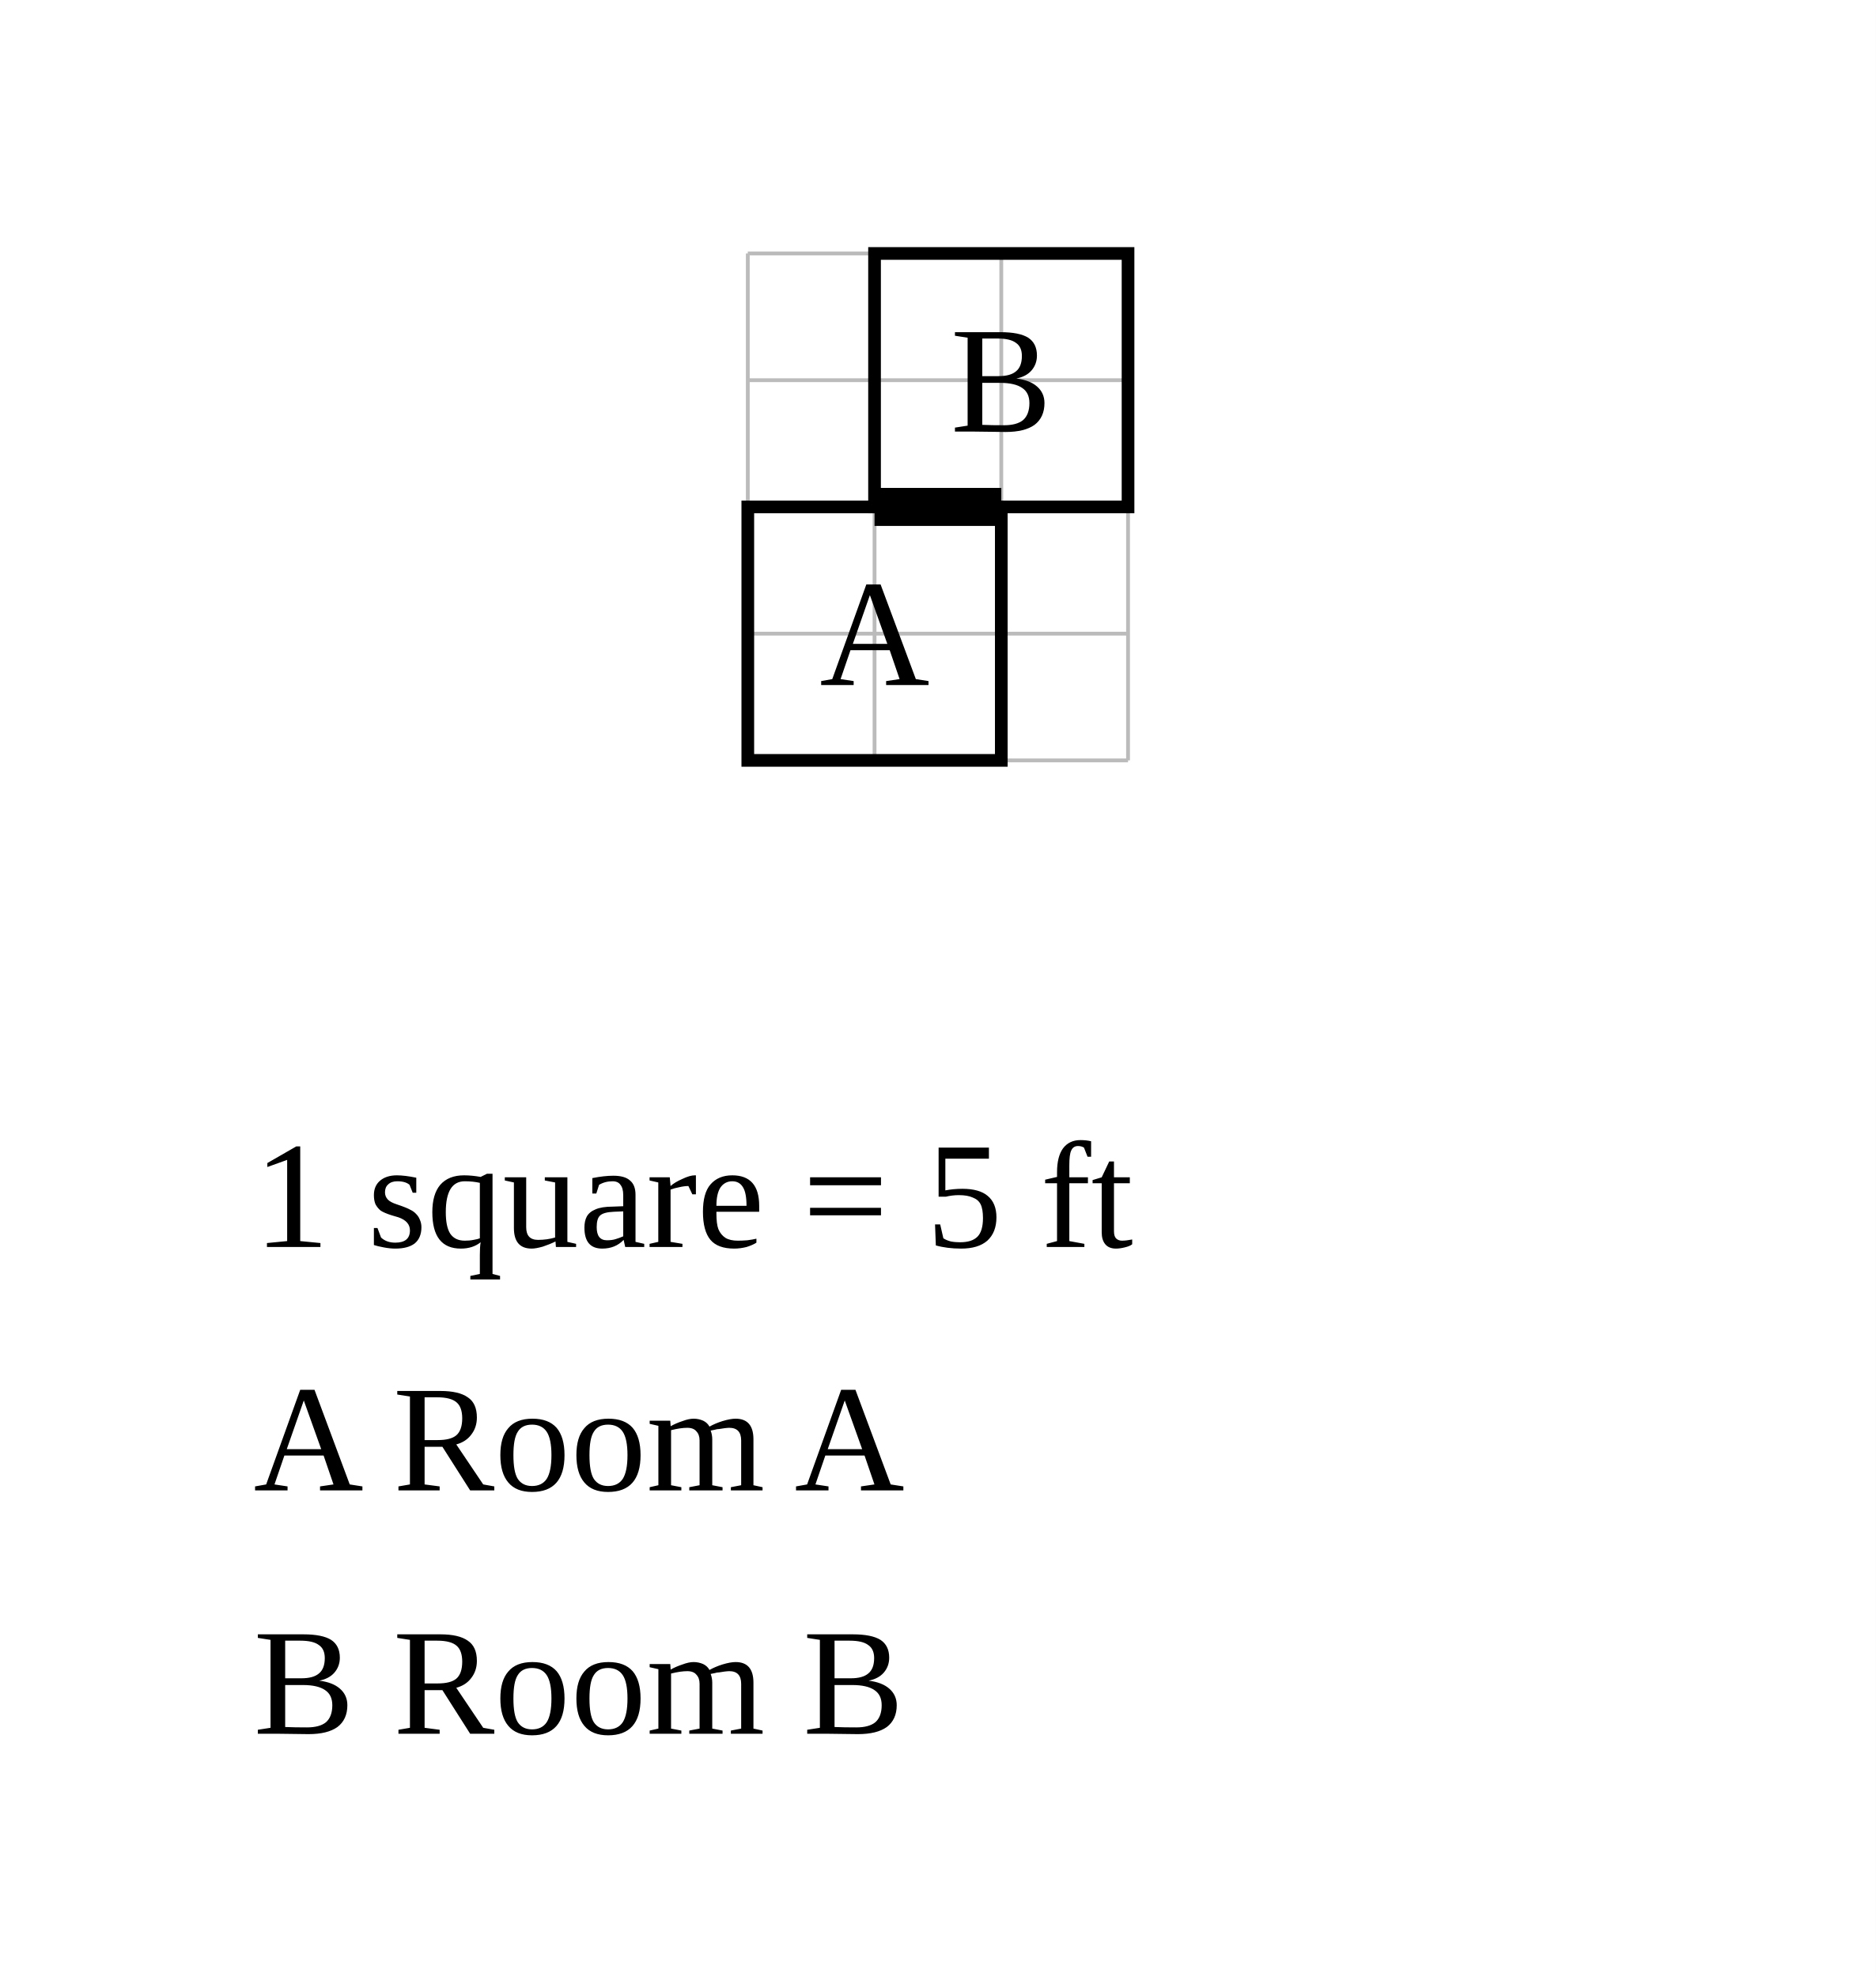
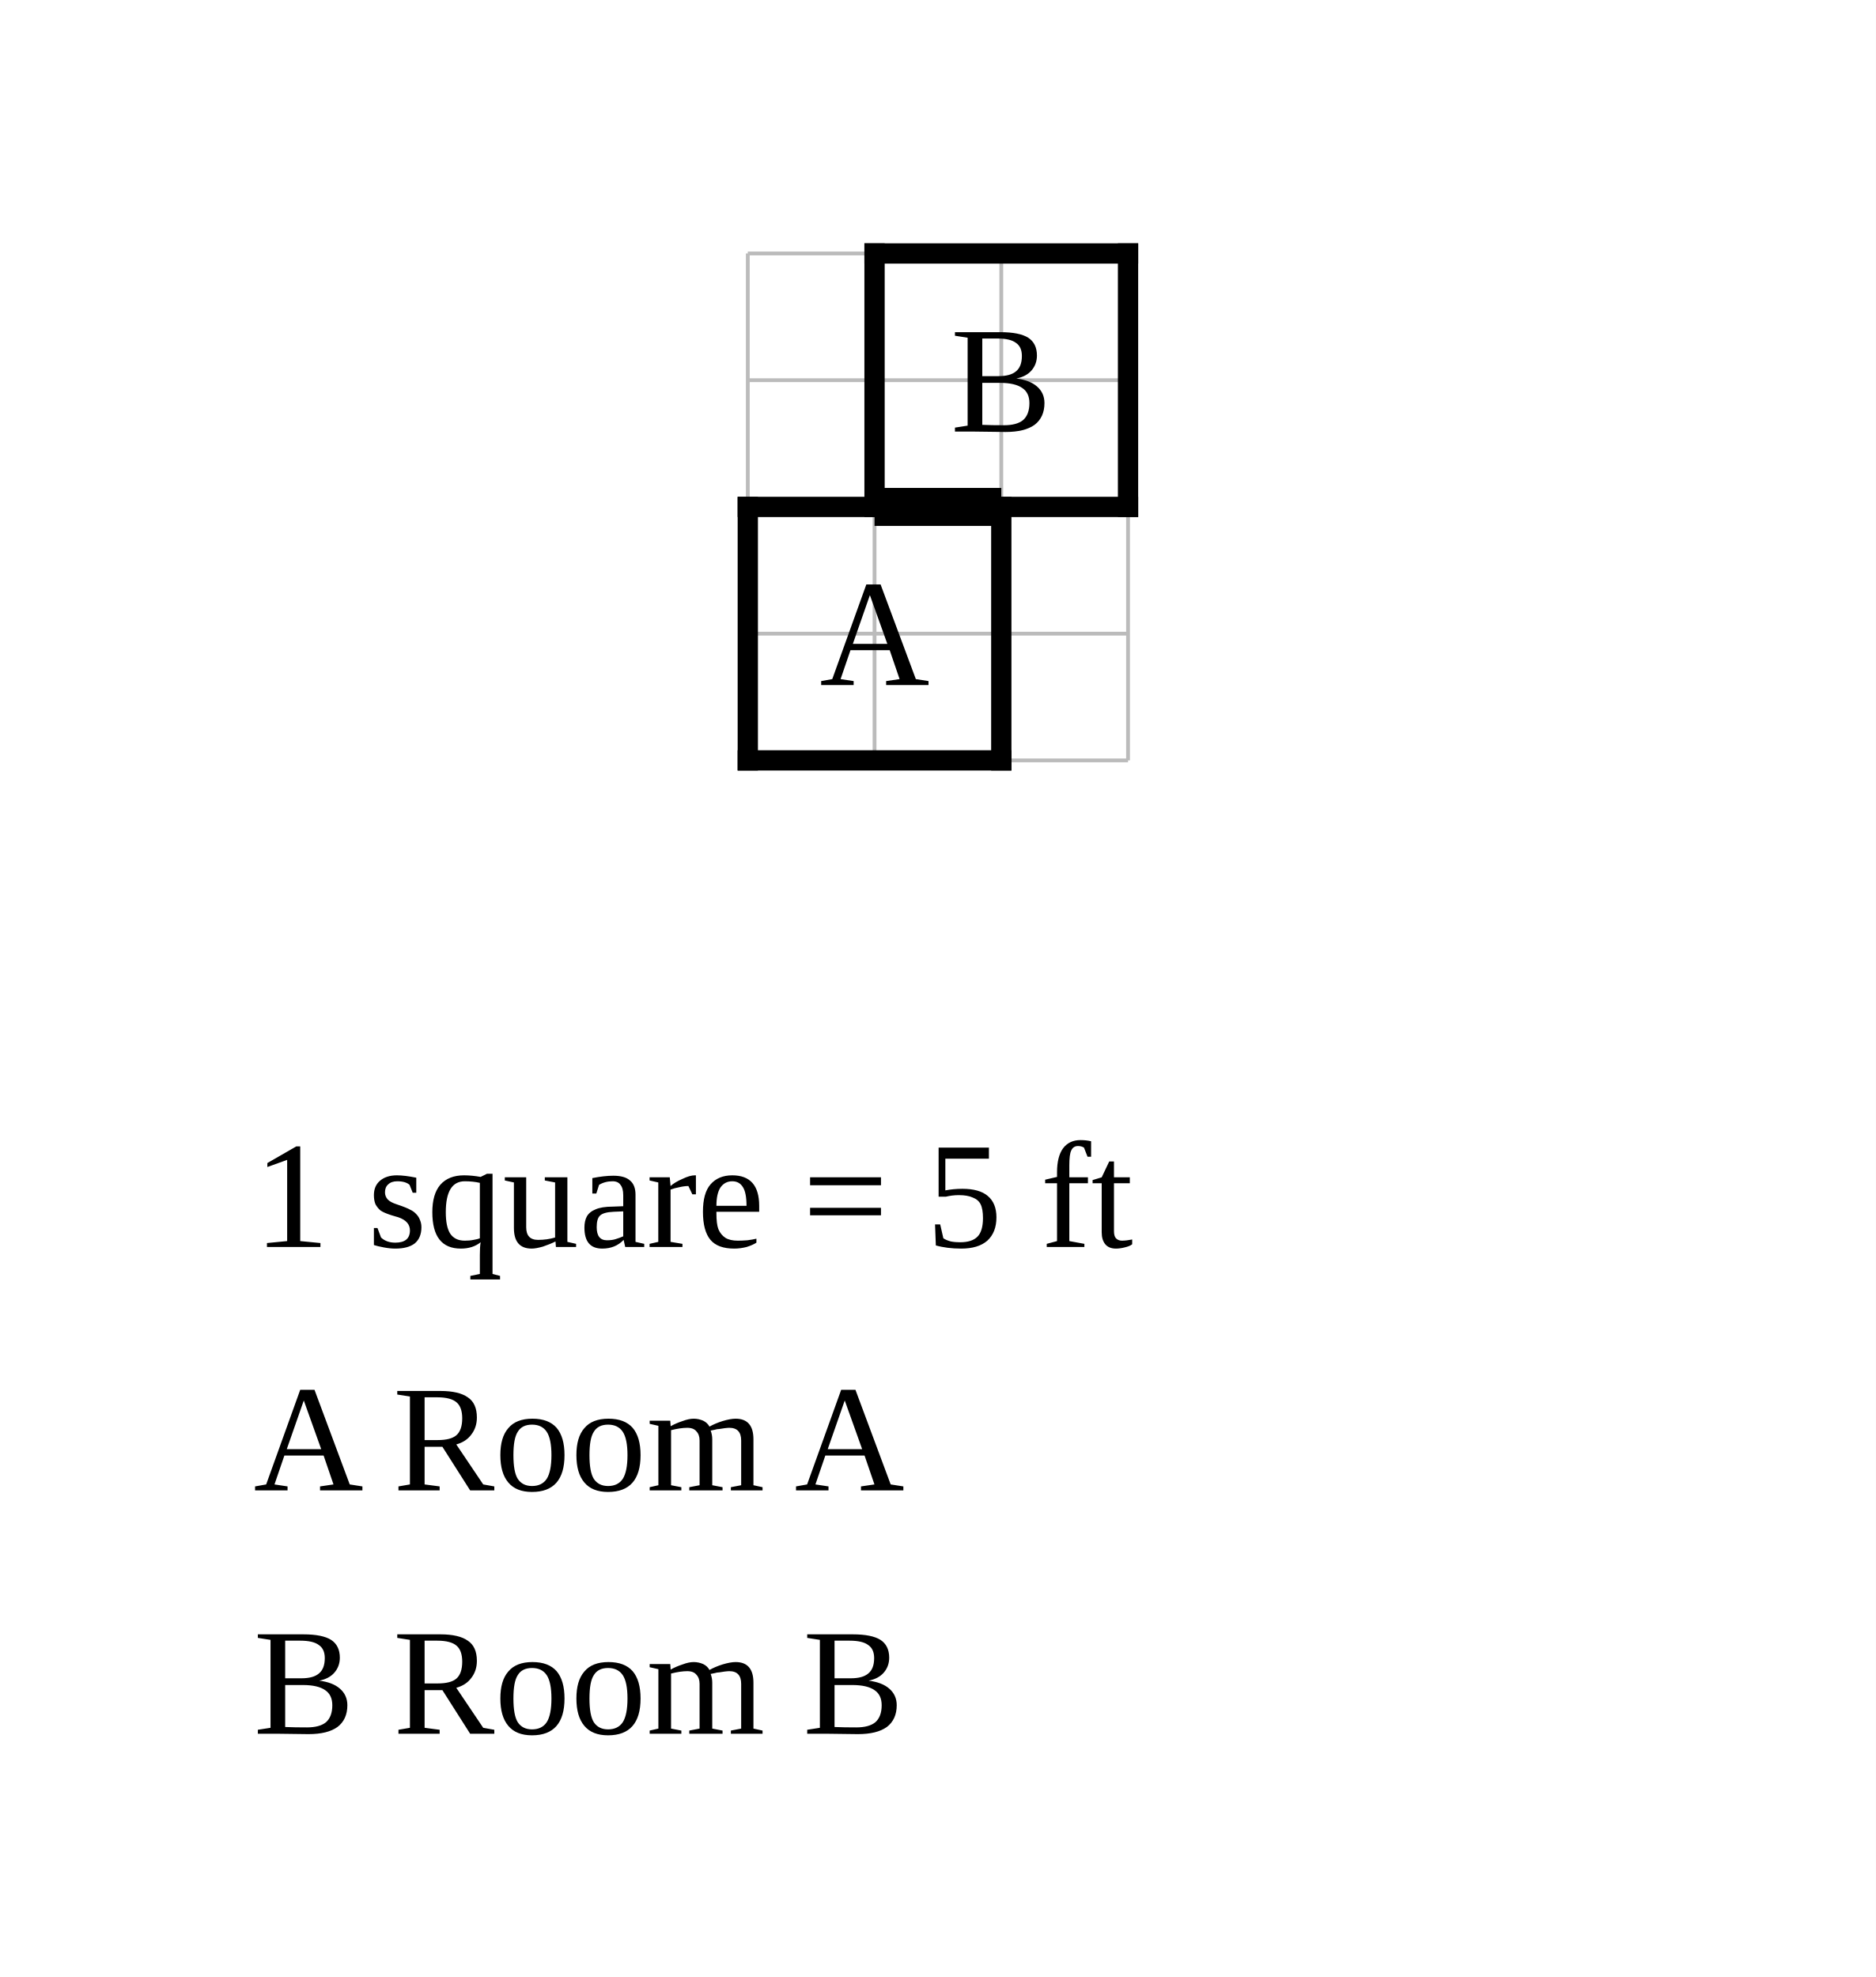
<svg xmlns="http://www.w3.org/2000/svg" width="740" height="780" viewBox="-29.5 -20 74 78">
  <rect x="-29.5" y="-20" width="74" height="78" fill="white" />
  <g stroke="#bbb" stroke-width="0.15">
    <line x1="0" y1="-10" x2="0" y2="10" />
    <line x1="5" y1="-10" x2="5" y2="10" />
    <line x1="10" y1="-10" x2="10" y2="10" />
    <line x1="15" y1="-10" x2="15" y2="10" />
    <line x1="0" y1="-10" x2="15" y2="-10" />
    <line x1="0" y1="-5" x2="15" y2="-5" />
    <line x1="0" y1="0" x2="15" y2="0" />
    <line x1="0" y1="5" x2="15" y2="5" />
    <line x1="0" y1="10" x2="15" y2="10" />
  </g>
-   <rect data-room="a" x="0" y="0" width="10" height="10" fill="none" stroke="black" stroke-width="0.5" />
+   <line class="wall interior" x1="5" y1="0" x2="10" y2="0" stroke="black" stroke-width="0.5" stroke-linecap="square" />
+   <line class="wall exterior" x1="0" y1="0" x2="0" y2="10" stroke="black" stroke-width="0.8" stroke-linecap="square" />
+   <line class="wall exterior" x1="0" y1="0" x2="5" y2="0" stroke="black" stroke-width="0.8" stroke-linecap="square" />
+   <line class="wall exterior" x1="0" y1="10" x2="10" y2="10" stroke="black" stroke-width="0.8" stroke-linecap="square" />
+   <line class="wall exterior" x1="5" y1="-10" x2="5" y2="0" stroke="black" stroke-width="0.8" stroke-linecap="square" />
+   <line class="wall exterior" x1="5" y1="-10" x2="15" y2="-10" stroke="black" stroke-width="0.8" stroke-linecap="square" />
+   <line class="wall exterior" x1="10" y1="0" x2="10" y2="10" stroke="black" stroke-width="0.8" stroke-linecap="square" />
+   <line class="wall exterior" x1="10" y1="0" x2="15" y2="0" stroke="black" stroke-width="0.8" stroke-linecap="square" />
+   <line class="wall exterior" x1="15" y1="-10" x2="15" y2="0" stroke="black" stroke-width="0.8" stroke-linecap="square" />
  <text data-room="a" x="5" y="5" text-anchor="middle" dominant-baseline="central" font-size="6">A</text>
-   <rect data-room="b" x="5" y="-10" width="10" height="10" fill="none" stroke="black" stroke-width="0.5" />
  <text data-room="b" x="10" y="-5" text-anchor="middle" dominant-baseline="central" font-size="6">B</text>
  <line class="door" x1="5" y1="0" x2="10" y2="0" stroke="black" stroke-width="1.5" />
  <text class="scale" x="-19.5" y="29.2" font-size="6">1 square = 5 ft</text>
  <text class="key" x="-19.5" y="38.8" font-size="6">A  Room A</text>
  <text class="key" x="-19.5" y="48.4" font-size="6">B  Room B</text>
</svg>
